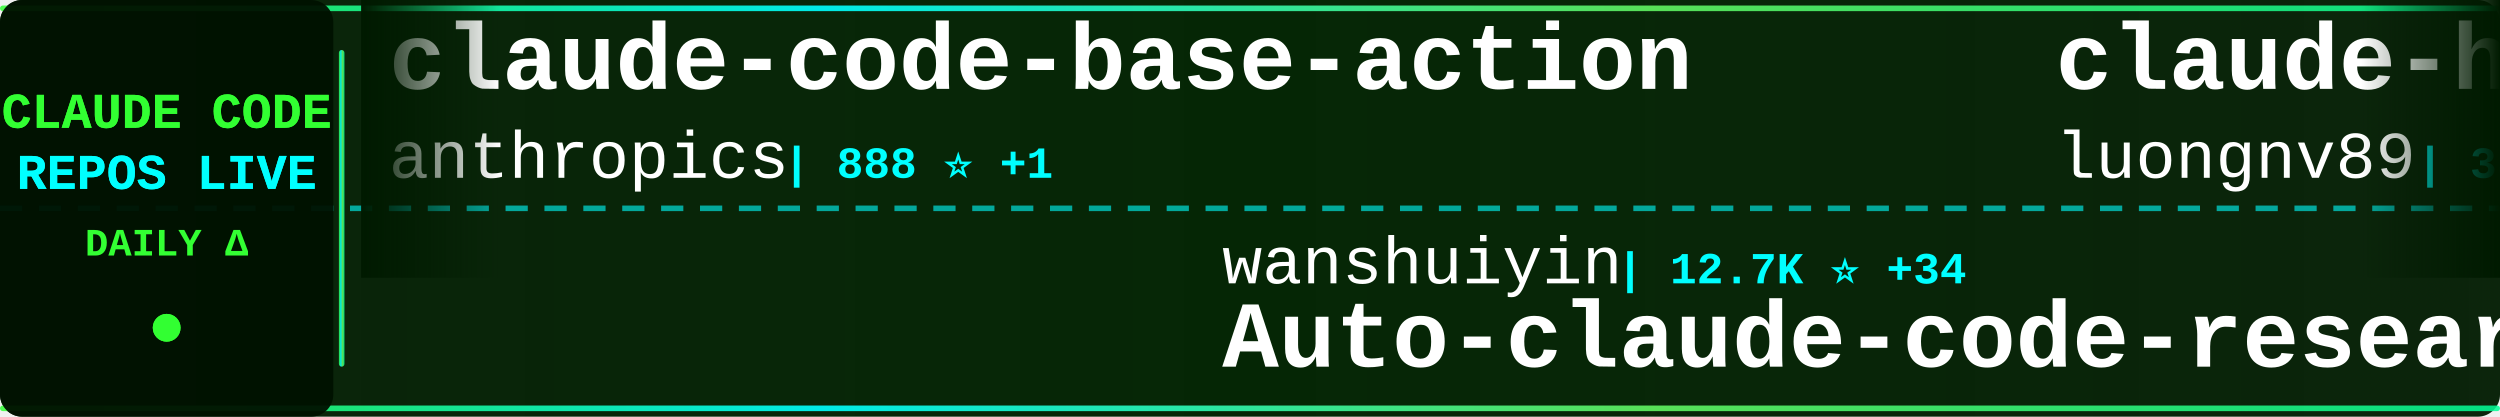
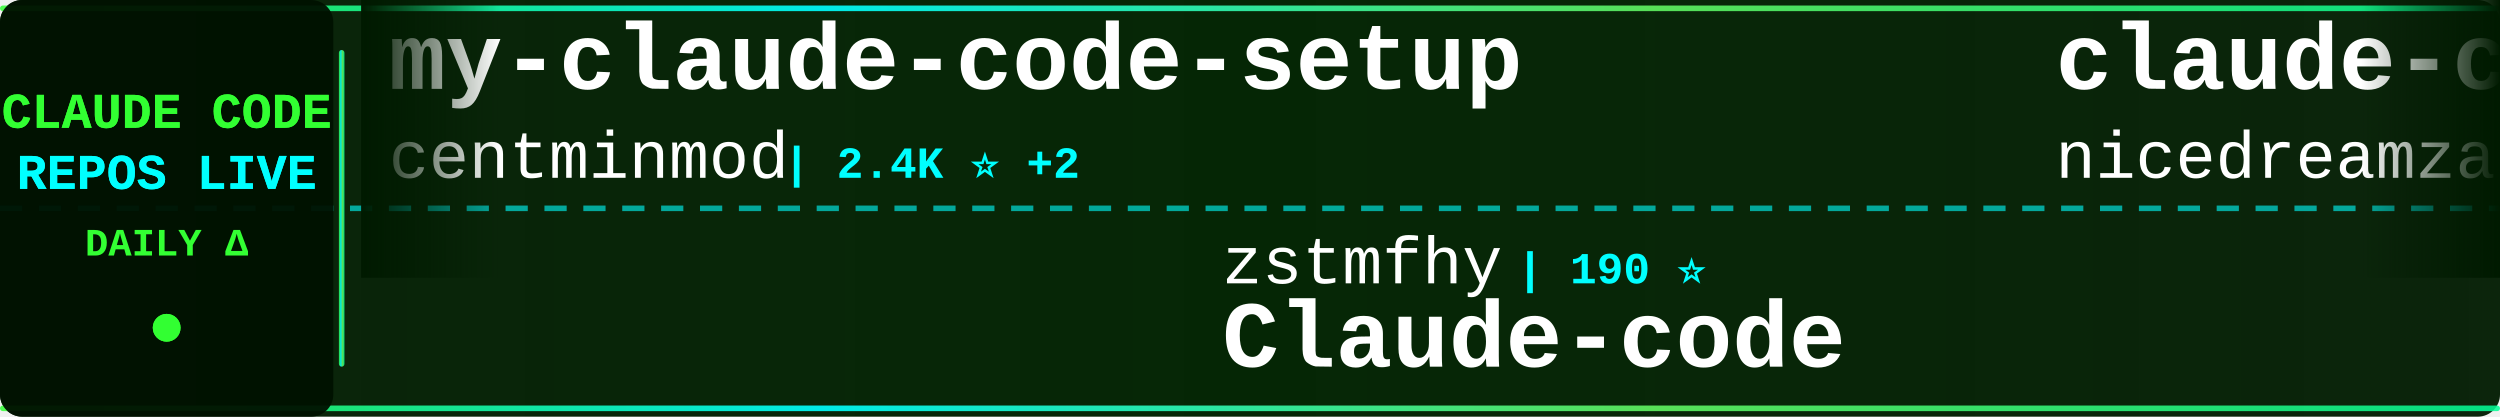
<svg xmlns="http://www.w3.org/2000/svg" width="900" height="150">
  <defs>
    <linearGradient id="tickerBg" x1="0%" y1="0%" x2="100%" y2="0%">
      <stop offset="0%" style="stop-color:#001a00;stop-opacity:0.95" />
      <stop offset="50%" style="stop-color:#002200;stop-opacity:0.98" />
      <stop offset="100%" style="stop-color:#001a00;stop-opacity:0.95" />
    </linearGradient>
    <linearGradient id="borderGrad" x1="0%" y1="0%" x2="100%" y2="0%">
      <stop offset="0%" style="stop-color:#33ff33;stop-opacity:0.85">
        <animate attributeName="stop-opacity" values="0.85;1;0.85" dur="2s" repeatCount="indefinite" />
      </stop>
      <stop offset="33%" style="stop-color:#00ffff;stop-opacity:0.9">
        <animate attributeName="stop-opacity" values="0.9;1;0.9" dur="2.2s" repeatCount="indefinite" />
      </stop>
      <stop offset="66%" style="stop-color:#66ff66;stop-opacity:0.85">
        <animate attributeName="stop-opacity" values="0.85;1;0.85" dur="1.8s" repeatCount="indefinite" />
      </stop>
      <stop offset="100%" style="stop-color:#00ff99;stop-opacity:0.85">
        <animate attributeName="stop-opacity" values="0.85;1;0.85" dur="2s" repeatCount="indefinite" />
      </stop>
    </linearGradient>
    <filter id="textGlow">
      <feGaussianBlur stdDeviation="0.1" result="coloredBlur" />
      <feMerge>
        <feMergeNode in="coloredBlur" />
        <feMergeNode in="SourceGraphic" />
      </feMerge>
    </filter>
    <filter id="metricGlow">
      <feGaussianBlur stdDeviation="0.2" result="coloredBlur" />
      <feMerge>
        <feMergeNode in="coloredBlur" />
        <feMergeNode in="SourceGraphic" />
      </feMerge>
    </filter>
    <linearGradient id="leftFade" x1="0%" y1="0%" x2="100%" y2="0%">
      <stop offset="0%" style="stop-color:#001a00;stop-opacity:1" />
      <stop offset="100%" style="stop-color:#001a00;stop-opacity:0" />
    </linearGradient>
    <linearGradient id="rightFade" x1="0%" y1="0%" x2="100%" y2="0%">
      <stop offset="0%" style="stop-color:#001a00;stop-opacity:0" />
      <stop offset="100%" style="stop-color:#001a00;stop-opacity:1" />
    </linearGradient>
  </defs>
  <rect width="900" height="150" fill="url(#tickerBg)" rx="8" />
  <rect x="0" y="2" width="900" height="2" fill="url(#borderGrad)" rx="1" />
  <rect x="0" y="146" width="900" height="2" fill="url(#borderGrad)" rx="1" />
  <line x1="0" y1="75" x2="900" y2="75" stroke="#00ffff" stroke-width="2" stroke-dasharray="8 6" opacity="0.6" />
  <rect x="0" y="0" width="120" height="150" fill="#001100" opacity="0.95" rx="8" />
  <text x="60" y="46" font-family="'Courier New', monospace" font-size="18" font-weight="bold" fill="#33ff33" text-anchor="middle" filter="url(#textGlow)">
    CLAUDE CODE
  </text>
  <text x="60" y="68" font-family="'Courier New', monospace" font-size="18" font-weight="bold" fill="#00ffff" text-anchor="middle" filter="url(#textGlow)">
    REPOS LIVE
  </text>
  <text x="60" y="92" font-family="'Courier New', monospace" font-size="14" font-weight="bold" fill="#33ff33" text-anchor="middle">
    DAILY Δ
  </text>
  <circle cx="60" cy="118" r="5" fill="#33ff33" filter="url(#metricGlow)">
    <animate attributeName="r" values="4;6;4" dur="1.5s" repeatCount="indefinite" />
    <animate attributeName="opacity" values="0.6;1;0.6" dur="1.5s" repeatCount="indefinite" />
  </circle>
  <rect x="122" y="18" width="2" height="114" fill="url(#borderGrad)" rx="1" />
  <clipPath id="tickerClip">
    <rect x="130" y="0" width="770" height="150" />
  </clipPath>
  <g clip-path="url(#tickerClip)">
    <g id="tickerItems">
      <animateTransform attributeName="transform" attributeType="XML" type="translate" from="0 0" to="-3000 0" dur="54s" repeatCount="indefinite" />
      <g transform="translate(0, 0)">
-         <text x="140" y="32" font-family="'Courier New', monospace" font-size="34" font-weight="bold" fill="#ffffff">claude-code-base-action</text>
-         <text x="140" y="64" font-family="'Courier New', monospace" font-size="24" font-weight="normal" fill="#ffffff" opacity="1.0">anthropics</text>
-         <text x="282" y="64" font-family="'Courier New', monospace" font-size="16" font-weight="bold" fill="#00ffff"> | 888 ⭐ +1</text>
+         <text x="140" y="32" font-family="'Courier New', monospace" font-size="34" font-weight="bold" fill="#ffffff">my-claude-code-setup</text>
+         <text x="140" y="64" font-family="'Courier New', monospace" font-size="24" font-weight="normal" fill="#ffffff" opacity="1.0">centminmod</text>
+         <text x="282" y="64" font-family="'Courier New', monospace" font-size="16" font-weight="bold" fill="#00ffff"> | 2.4K ⭐ +2</text>
      </g>
      <g transform="translate(300, 0)">
-         <text x="140" y="102" font-family="'Courier New', monospace" font-size="24" font-weight="normal" fill="#ffffff" opacity="1.0">wanshuiyin</text>
-         <text x="282" y="102" font-family="'Courier New', monospace" font-size="16" font-weight="bold" fill="#00ffff"> | 12.7K ⭐ +34</text>
-         <text x="140" y="132" font-family="'Courier New', monospace" font-size="34" font-weight="bold" fill="#ffffff">Auto-claude-code-researc...</text>
+         <text x="140" y="102" font-family="'Courier New', monospace" font-size="24" font-weight="normal" fill="#ffffff" opacity="1.0">zstmfhy</text>
+         <text x="246" y="102" font-family="'Courier New', monospace" font-size="16" font-weight="bold" fill="#00ffff"> | 190 ⭐</text>
+         <text x="140" y="132" font-family="'Courier New', monospace" font-size="34" font-weight="bold" fill="#ffffff">Claude-code</text>
      </g>
      <g transform="translate(600, 0)">
-         <text x="140" y="32" font-family="'Courier New', monospace" font-size="34" font-weight="bold" fill="#ffffff">claude-howto</text>
-         <text x="140" y="64" font-family="'Courier New', monospace" font-size="24" font-weight="normal" fill="#ffffff" opacity="1.0">luongnv89</text>
-         <text x="270" y="64" font-family="'Courier New', monospace" font-size="16" font-weight="bold" fill="#00ffff"> | 38.4K ⭐ +143</text>
+         <text x="140" y="32" font-family="'Courier New', monospace" font-size="34" font-weight="bold" fill="#ffffff">claude-code-local</text>
+         <text x="140" y="64" font-family="'Courier New', monospace" font-size="24" font-weight="normal" fill="#ffffff" opacity="1.0">nicedreamzapp</text>
+         <text x="318" y="64" font-family="'Courier New', monospace" font-size="16" font-weight="bold" fill="#00ffff"> | 2.9K ⭐ +27</text>
      </g>
      <g transform="translate(900, 0)">
-         <text x="140" y="102" font-family="'Courier New', monospace" font-size="24" font-weight="normal" fill="#ffffff" opacity="1.0">Windy3f3f3f3f</text>
-         <text x="318" y="102" font-family="'Courier New', monospace" font-size="16" font-weight="bold" fill="#00ffff"> | 1.5K ⭐ +1</text>
-         <text x="140" y="132" font-family="'Courier New', monospace" font-size="34" font-weight="bold" fill="#ffffff">claude-code-from-scratch</text>
+         <text x="140" y="102" font-family="'Courier New', monospace" font-size="24" font-weight="normal" fill="#ffffff" opacity="1.0">rohitg00</text>
+         <text x="258" y="102" font-family="'Courier New', monospace" font-size="16" font-weight="bold" fill="#00ffff"> | 2.2K ⭐ +8</text>
+         <text x="140" y="132" font-family="'Courier New', monospace" font-size="34" font-weight="bold" fill="#ffffff">awesome-claude-code-tool...</text>
      </g>
      <g transform="translate(1200, 0)">
-         <text x="140" y="32" font-family="'Courier New', monospace" font-size="34" font-weight="bold" fill="#ffffff">Claude-Code-Game-Studios</text>
-         <text x="140" y="64" font-family="'Courier New', monospace" font-size="24" font-weight="normal" fill="#ffffff" opacity="1.0">Donchitos</text>
-         <text x="270" y="64" font-family="'Courier New', monospace" font-size="16" font-weight="bold" fill="#00ffff"> | 22.4K ⭐ +44</text>
+         <text x="140" y="32" font-family="'Courier New', monospace" font-size="34" font-weight="bold" fill="#ffffff">claude-code-ultimate-gui...</text>
+         <text x="140" y="64" font-family="'Courier New', monospace" font-size="24" font-weight="normal" fill="#ffffff" opacity="1.0">FlorianBruniaux</text>
+         <text x="342" y="64" font-family="'Courier New', monospace" font-size="16" font-weight="bold" fill="#00ffff"> | 5.2K ⭐ +7</text>
      </g>
      <g transform="translate(1500, 0)">
-         <text x="140" y="102" font-family="'Courier New', monospace" font-size="24" font-weight="normal" fill="#ffffff" opacity="1.0">pedrohcgs</text>
-         <text x="270" y="102" font-family="'Courier New', monospace" font-size="16" font-weight="bold" fill="#00ffff"> | 1.3K ⭐ +9</text>
-         <text x="140" y="132" font-family="'Courier New', monospace" font-size="34" font-weight="bold" fill="#ffffff">claude-code-my-workflow</text>
+         <text x="140" y="102" font-family="'Courier New', monospace" font-size="24" font-weight="normal" fill="#ffffff" opacity="1.0">diet103</text>
+         <text x="246" y="102" font-family="'Courier New', monospace" font-size="16" font-weight="bold" fill="#00ffff"> | 9.7K ⭐ +6</text>
+         <text x="140" y="132" font-family="'Courier New', monospace" font-size="34" font-weight="bold" fill="#ffffff">claude-code-infrastructu...</text>
      </g>
      <g transform="translate(1800, 0)">
-         <text x="140" y="32" font-family="'Courier New', monospace" font-size="34" font-weight="bold" fill="#ffffff">claude-code-telegram</text>
-         <text x="140" y="64" font-family="'Courier New', monospace" font-size="24" font-weight="normal" fill="#ffffff" opacity="1.0">RichardAtCT</text>
-         <text x="294" y="64" font-family="'Courier New', monospace" font-size="16" font-weight="bold" fill="#00ffff"> | 2.7K ⭐ +1</text>
+         <text x="140" y="32" font-family="'Courier New', monospace" font-size="34" font-weight="bold" fill="#ffffff">Claude-Code-Usage-Monito...</text>
+         <text x="140" y="64" font-family="'Courier New', monospace" font-size="24" font-weight="normal" fill="#ffffff" opacity="1.0">Maciek-roboblog</text>
+         <text x="342" y="64" font-family="'Courier New', monospace" font-size="16" font-weight="bold" fill="#00ffff"> | 8.3K ⭐ +4</text>
      </g>
      <g transform="translate(2100, 0)">
-         <text x="140" y="102" font-family="'Courier New', monospace" font-size="24" font-weight="normal" fill="#ffffff" opacity="1.0">chauncygu</text>
-         <text x="270" y="102" font-family="'Courier New', monospace" font-size="16" font-weight="bold" fill="#00ffff"> | 2.7K ⭐ +4</text>
-         <text x="140" y="132" font-family="'Courier New', monospace" font-size="34" font-weight="bold" fill="#ffffff">collection-claude-code-s...</text>
+         <text x="140" y="102" font-family="'Courier New', monospace" font-size="24" font-weight="normal" fill="#ffffff" opacity="1.0">andrew-kramer-inno</text>
+         <text x="378" y="102" font-family="'Courier New', monospace" font-size="16" font-weight="bold" fill="#00ffff"> | 589 ⭐</text>
+         <text x="140" y="132" font-family="'Courier New', monospace" font-size="34" font-weight="bold" fill="#ffffff">claude-code-source-build</text>
      </g>
      <g transform="translate(2400, 0)">
-         <text x="140" y="32" font-family="'Courier New', monospace" font-size="34" font-weight="bold" fill="#ffffff">claude_code_src</text>
-         <text x="140" y="64" font-family="'Courier New', monospace" font-size="24" font-weight="normal" fill="#ffffff" opacity="1.0">ponponon</text>
-         <text x="258" y="64" font-family="'Courier New', monospace" font-size="16" font-weight="bold" fill="#00ffff"> | 2.3K ⭐ +2</text>
+         <text x="140" y="32" font-family="'Courier New', monospace" font-size="34" font-weight="bold" fill="#ffffff">Claude-code</text>
+         <text x="140" y="64" font-family="'Courier New', monospace" font-size="24" font-weight="normal" fill="#ffffff" opacity="1.0">fazxes</text>
+         <text x="234" y="64" font-family="'Courier New', monospace" font-size="16" font-weight="bold" fill="#00ffff"> | 222 ⭐</text>
      </g>
      <g transform="translate(2700, 0)">
-         <text x="140" y="102" font-family="'Courier New', monospace" font-size="24" font-weight="normal" fill="#ffffff" opacity="1.0">hangsman</text>
-         <text x="258" y="102" font-family="'Courier New', monospace" font-size="16" font-weight="bold" fill="#00ffff"> | 787 ⭐</text>
-         <text x="140" y="132" font-family="'Courier New', monospace" font-size="34" font-weight="bold" fill="#ffffff">claude-code-source</text>
+         <text x="140" y="102" font-family="'Courier New', monospace" font-size="24" font-weight="normal" fill="#ffffff" opacity="1.0">Yuyz0112</text>
+         <text x="258" y="102" font-family="'Courier New', monospace" font-size="16" font-weight="bold" fill="#00ffff"> | 2.4K ⭐ +1</text>
+         <text x="140" y="132" font-family="'Courier New', monospace" font-size="34" font-weight="bold" fill="#ffffff">claude-code-reverse</text>
      </g>
      <g transform="translate(3000, 0)">
-         <text x="140" y="32" font-family="'Courier New', monospace" font-size="34" font-weight="bold" fill="#ffffff">claude-code-base-action</text>
-         <text x="140" y="64" font-family="'Courier New', monospace" font-size="24" font-weight="normal" fill="#ffffff" opacity="1.0">anthropics</text>
-         <text x="282" y="64" font-family="'Courier New', monospace" font-size="16" font-weight="bold" fill="#00ffff"> | 888 ⭐ +1</text>
+         <text x="140" y="32" font-family="'Courier New', monospace" font-size="34" font-weight="bold" fill="#ffffff">my-claude-code-setup</text>
+         <text x="140" y="64" font-family="'Courier New', monospace" font-size="24" font-weight="normal" fill="#ffffff" opacity="1.0">centminmod</text>
+         <text x="282" y="64" font-family="'Courier New', monospace" font-size="16" font-weight="bold" fill="#00ffff"> | 2.4K ⭐ +2</text>
      </g>
      <g transform="translate(3300, 0)">
-         <text x="140" y="102" font-family="'Courier New', monospace" font-size="24" font-weight="normal" fill="#ffffff" opacity="1.0">wanshuiyin</text>
-         <text x="282" y="102" font-family="'Courier New', monospace" font-size="16" font-weight="bold" fill="#00ffff"> | 12.7K ⭐ +34</text>
-         <text x="140" y="132" font-family="'Courier New', monospace" font-size="34" font-weight="bold" fill="#ffffff">Auto-claude-code-researc...</text>
+         <text x="140" y="102" font-family="'Courier New', monospace" font-size="24" font-weight="normal" fill="#ffffff" opacity="1.0">zstmfhy</text>
+         <text x="246" y="102" font-family="'Courier New', monospace" font-size="16" font-weight="bold" fill="#00ffff"> | 190 ⭐</text>
+         <text x="140" y="132" font-family="'Courier New', monospace" font-size="34" font-weight="bold" fill="#ffffff">Claude-code</text>
      </g>
      <g transform="translate(3600, 0)">
-         <text x="140" y="32" font-family="'Courier New', monospace" font-size="34" font-weight="bold" fill="#ffffff">claude-howto</text>
-         <text x="140" y="64" font-family="'Courier New', monospace" font-size="24" font-weight="normal" fill="#ffffff" opacity="1.0">luongnv89</text>
-         <text x="270" y="64" font-family="'Courier New', monospace" font-size="16" font-weight="bold" fill="#00ffff"> | 38.4K ⭐ +143</text>
+         <text x="140" y="32" font-family="'Courier New', monospace" font-size="34" font-weight="bold" fill="#ffffff">claude-code-local</text>
+         <text x="140" y="64" font-family="'Courier New', monospace" font-size="24" font-weight="normal" fill="#ffffff" opacity="1.0">nicedreamzapp</text>
+         <text x="318" y="64" font-family="'Courier New', monospace" font-size="16" font-weight="bold" fill="#00ffff"> | 2.9K ⭐ +27</text>
      </g>
      <g transform="translate(3900, 0)">
-         <text x="140" y="102" font-family="'Courier New', monospace" font-size="24" font-weight="normal" fill="#ffffff" opacity="1.0">Windy3f3f3f3f</text>
-         <text x="318" y="102" font-family="'Courier New', monospace" font-size="16" font-weight="bold" fill="#00ffff"> | 1.5K ⭐ +1</text>
-         <text x="140" y="132" font-family="'Courier New', monospace" font-size="34" font-weight="bold" fill="#ffffff">claude-code-from-scratch</text>
+         <text x="140" y="102" font-family="'Courier New', monospace" font-size="24" font-weight="normal" fill="#ffffff" opacity="1.0">rohitg00</text>
+         <text x="258" y="102" font-family="'Courier New', monospace" font-size="16" font-weight="bold" fill="#00ffff"> | 2.2K ⭐ +8</text>
+         <text x="140" y="132" font-family="'Courier New', monospace" font-size="34" font-weight="bold" fill="#ffffff">awesome-claude-code-tool...</text>
      </g>
    </g>
  </g>
  <rect x="130" y="0" width="50" height="100" fill="url(#leftFade)" />
  <rect x="850" y="0" width="50" height="100" fill="url(#rightFade)" />
</svg>
